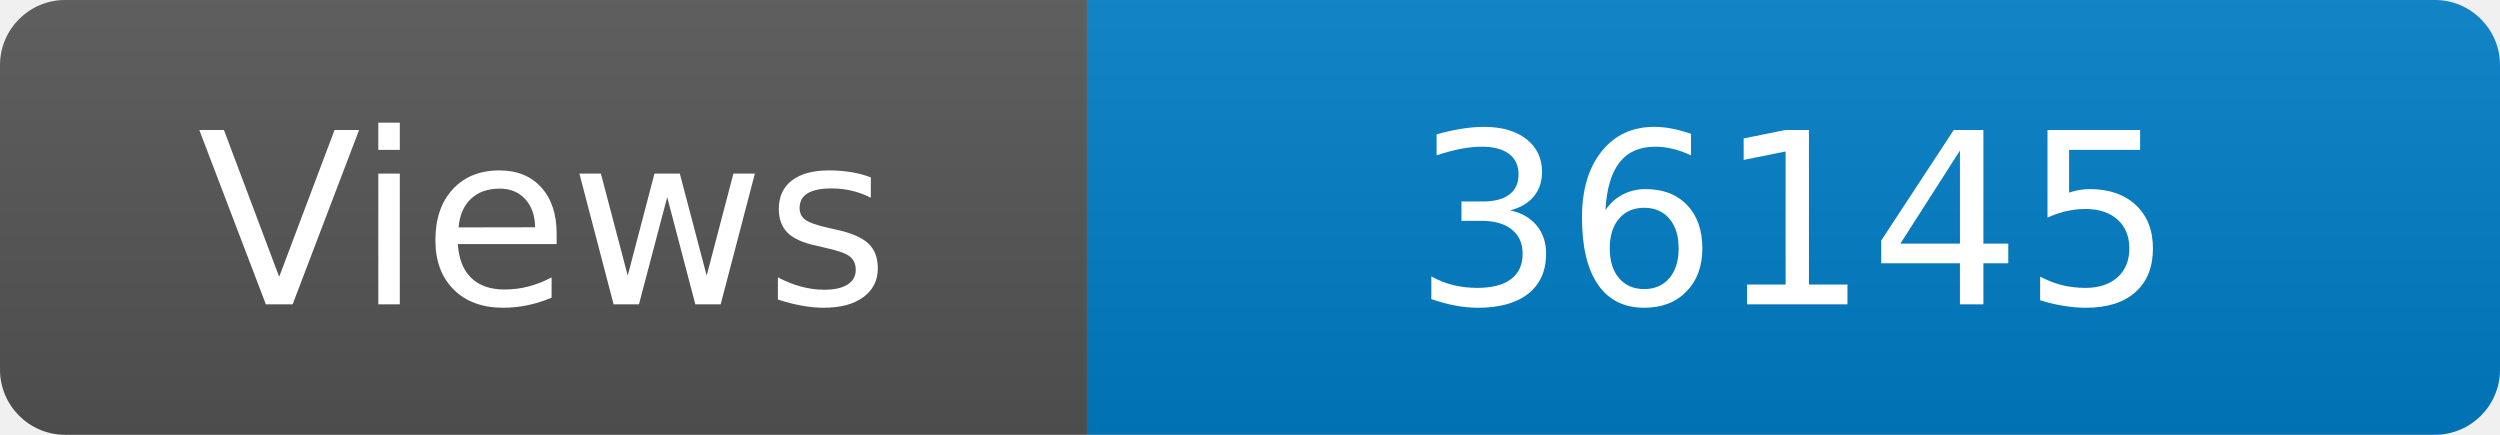
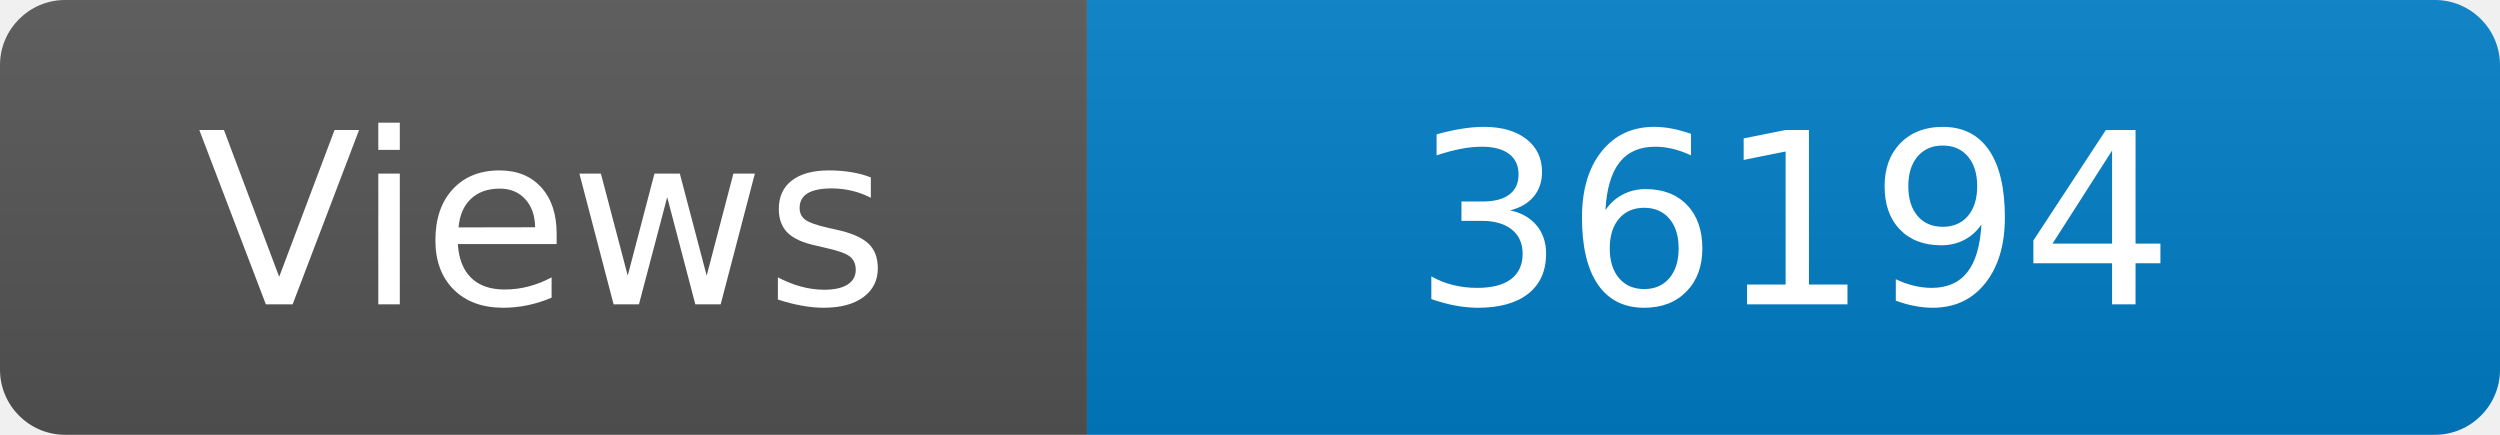
<svg xmlns="http://www.w3.org/2000/svg" width="115" height="20" role="img" aria-label="Maintained?: yes">
  <linearGradient id="s" x2="0" y2="100%">
    <stop offset="0" stop-color="#bbb" stop-opacity=".1" />
    <stop offset="1" stop-opacity=".1" />
  </linearGradient>
  <clipPath id="r">
    <rect width="115" height="20" rx="3" fill="#fff" />
  </clipPath>
  <g clip-path="url(#r)">
    <rect width="50" height="20" fill="#555" />
    <rect x="50" width="160" height="20" fill="#007ec6" />
    <rect width="115" height="20" fill="url(#s)" />
  </g>
  <g fill="#fff" text-anchor="middle" font-family="Verdana,Geneva,DejaVu Sans,sans-serif" font-size="110">
    <text x="250" y="140" transform="scale(.1)" fill="#fff">Views</text>
-     <text x="825" y="140" transform="scale(.1)" fill="#fff">36145</text>
+     <text x="825" y="140" transform="scale(.1)" fill="#fff">36194</text>
  </g>
</svg>
